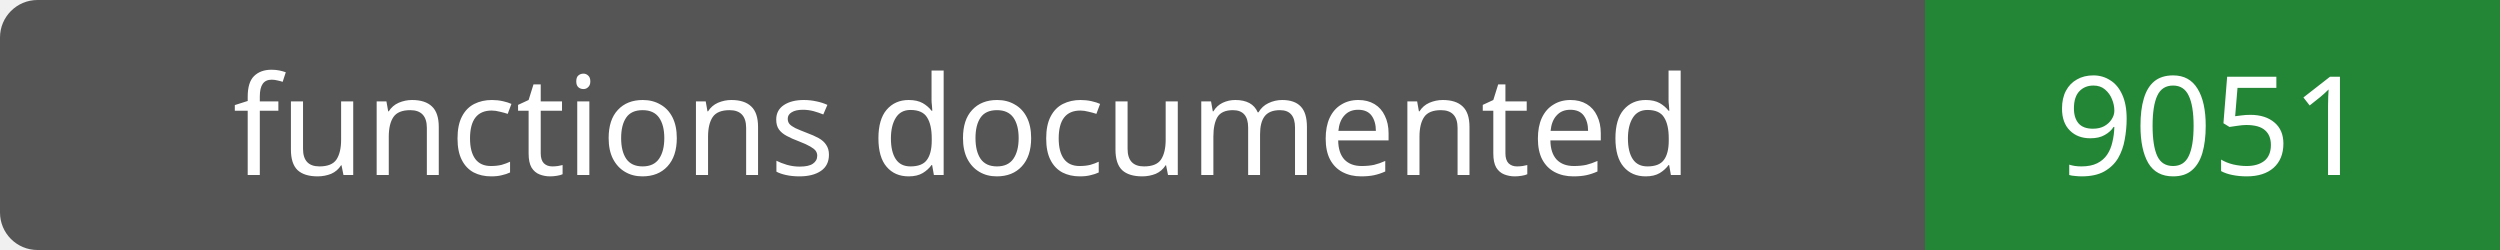
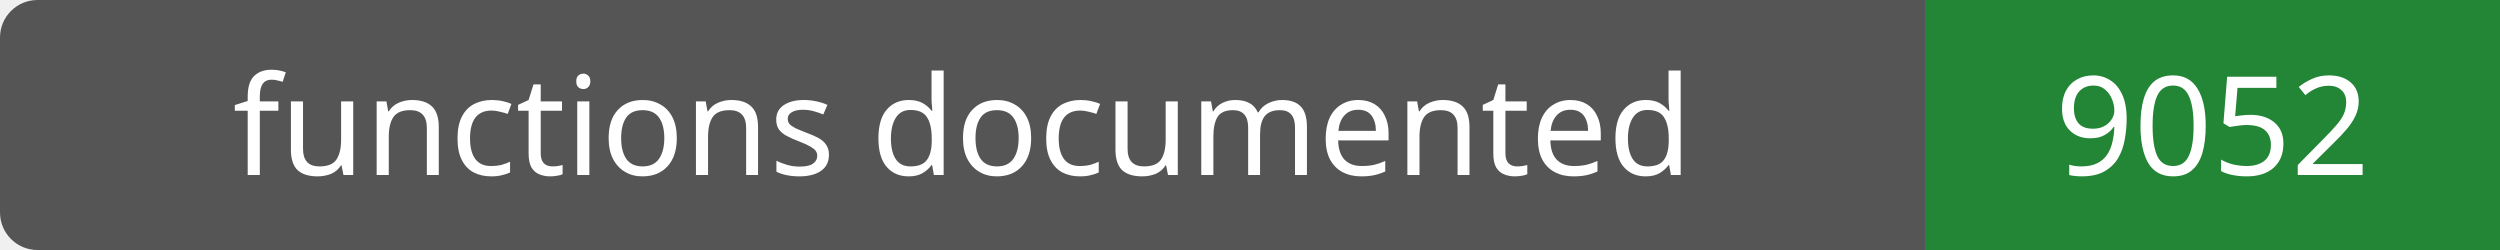
- <svg xmlns="http://www.w3.org/2000/svg" width="200" height="20" role="img" aria-label="functions documented: 9051">
+ <svg xmlns="http://www.w3.org/2000/svg" width="200" height="20" role="img" aria-label="functions documented: 9052">
  <rect width="200" height="20" rx="3" fill="#555" />
  <path fill="#238636" d="M154 0h46v20H154z" />
  <g fill="#fff" text-anchor="middle" font-family="Verdana,sans-serif" font-size="11">
    <text x="77.0" y="14">functions documented</text>
-     <text x="177.0" y="14">9051</text>
+     <text x="177.0" y="14">9052</text>
  </g>
</svg>
